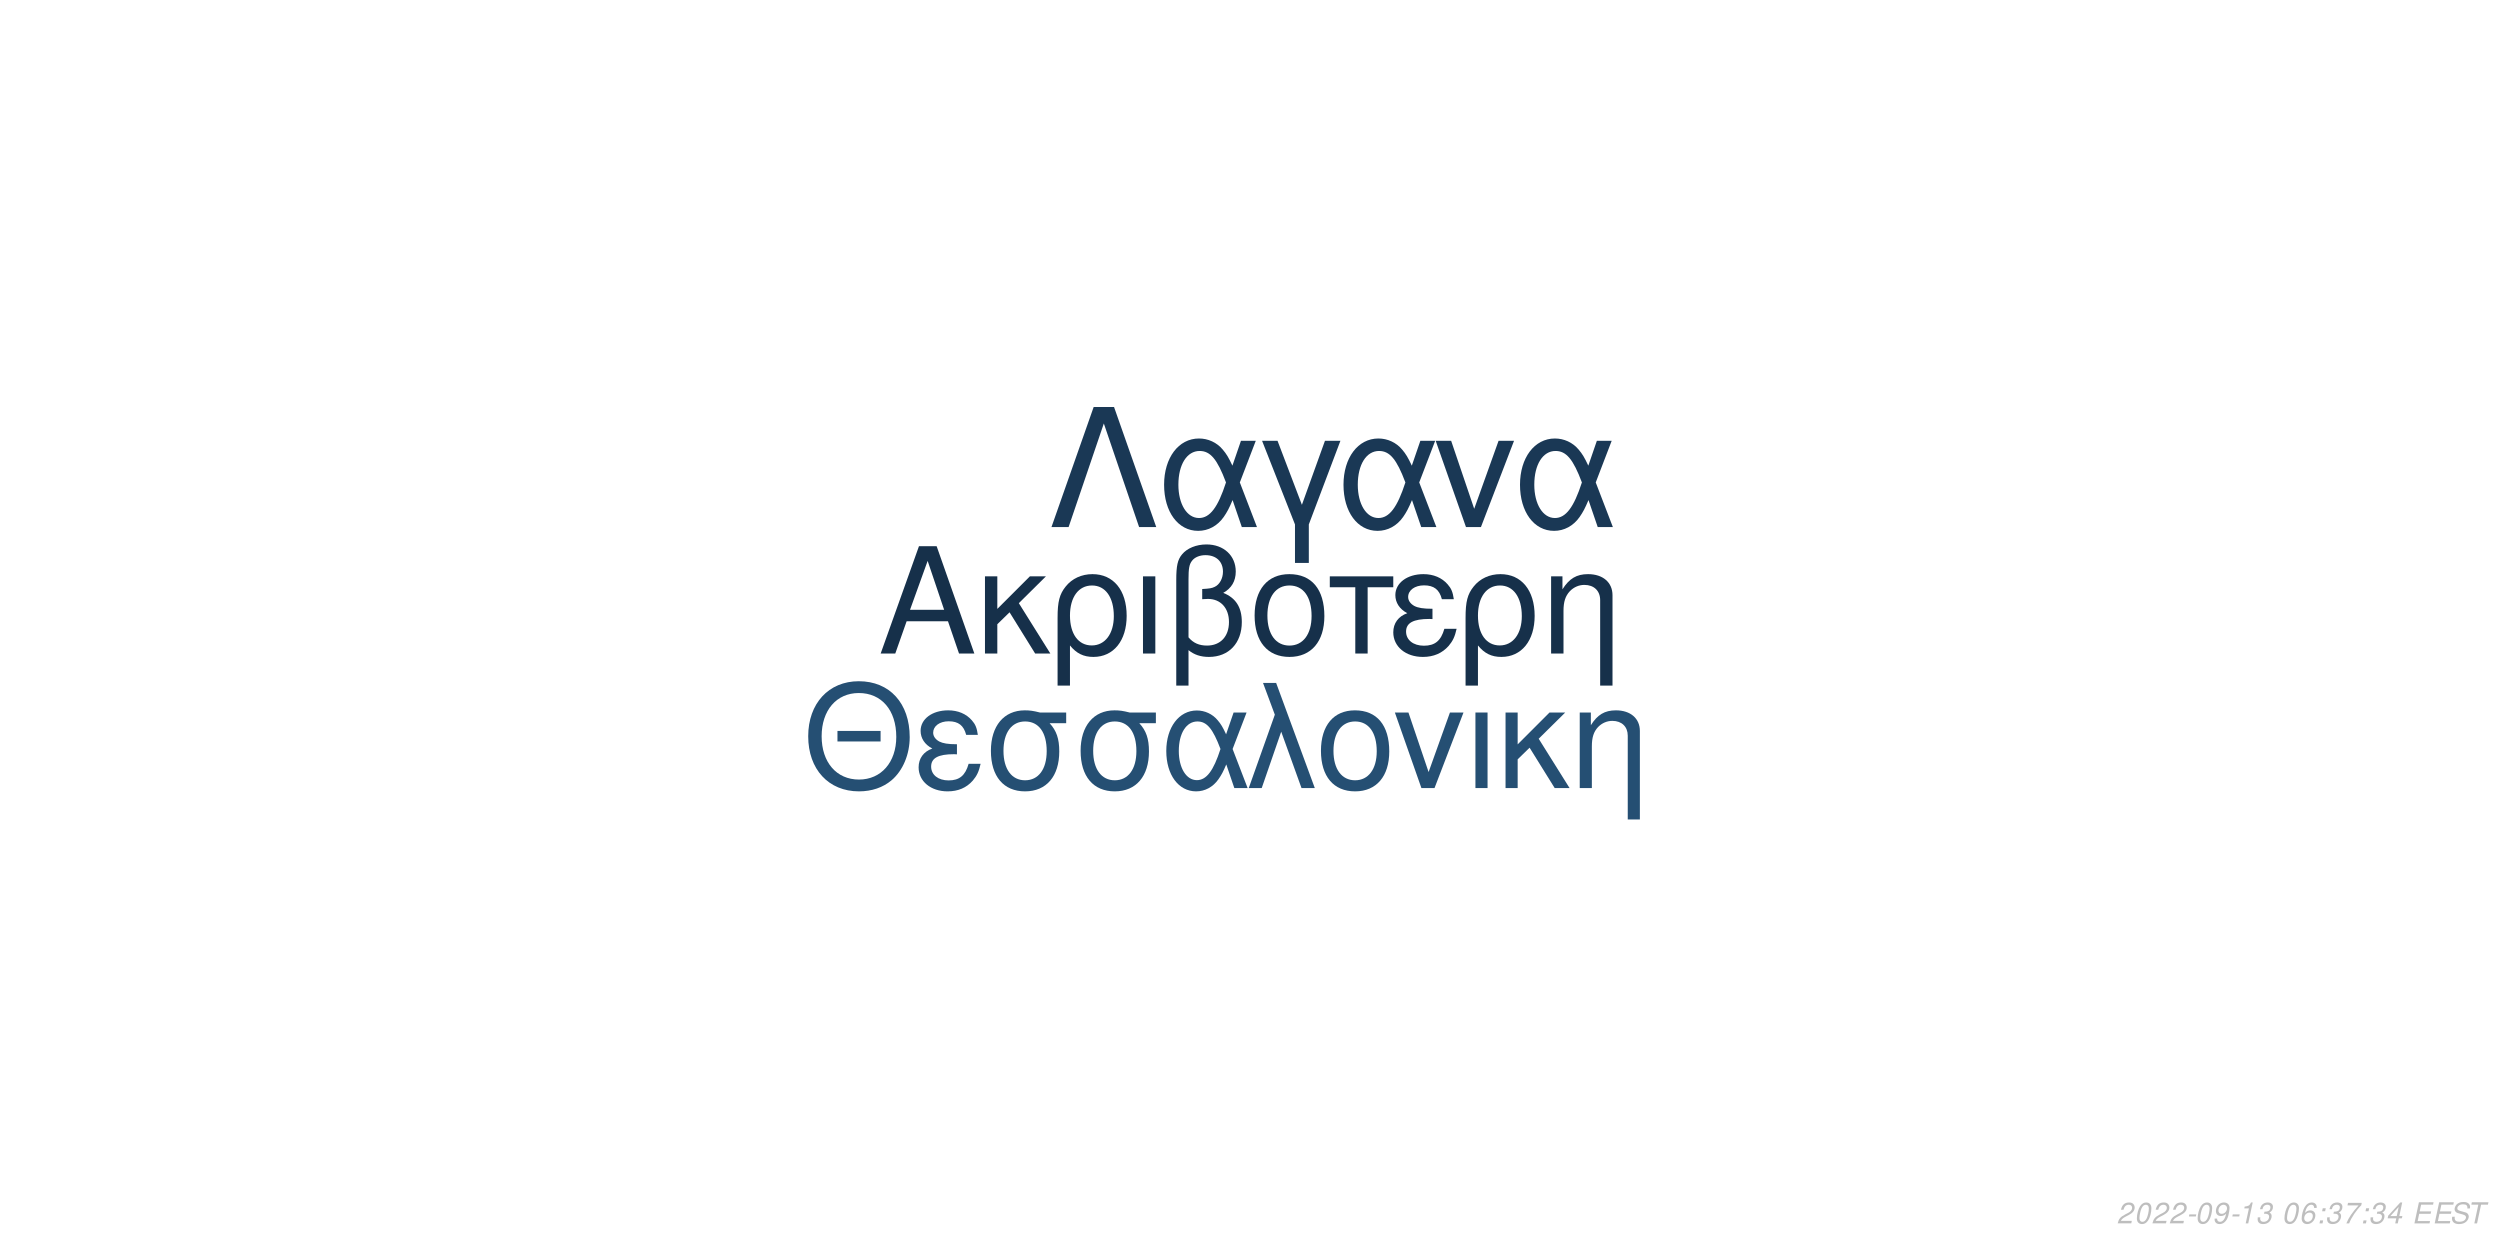
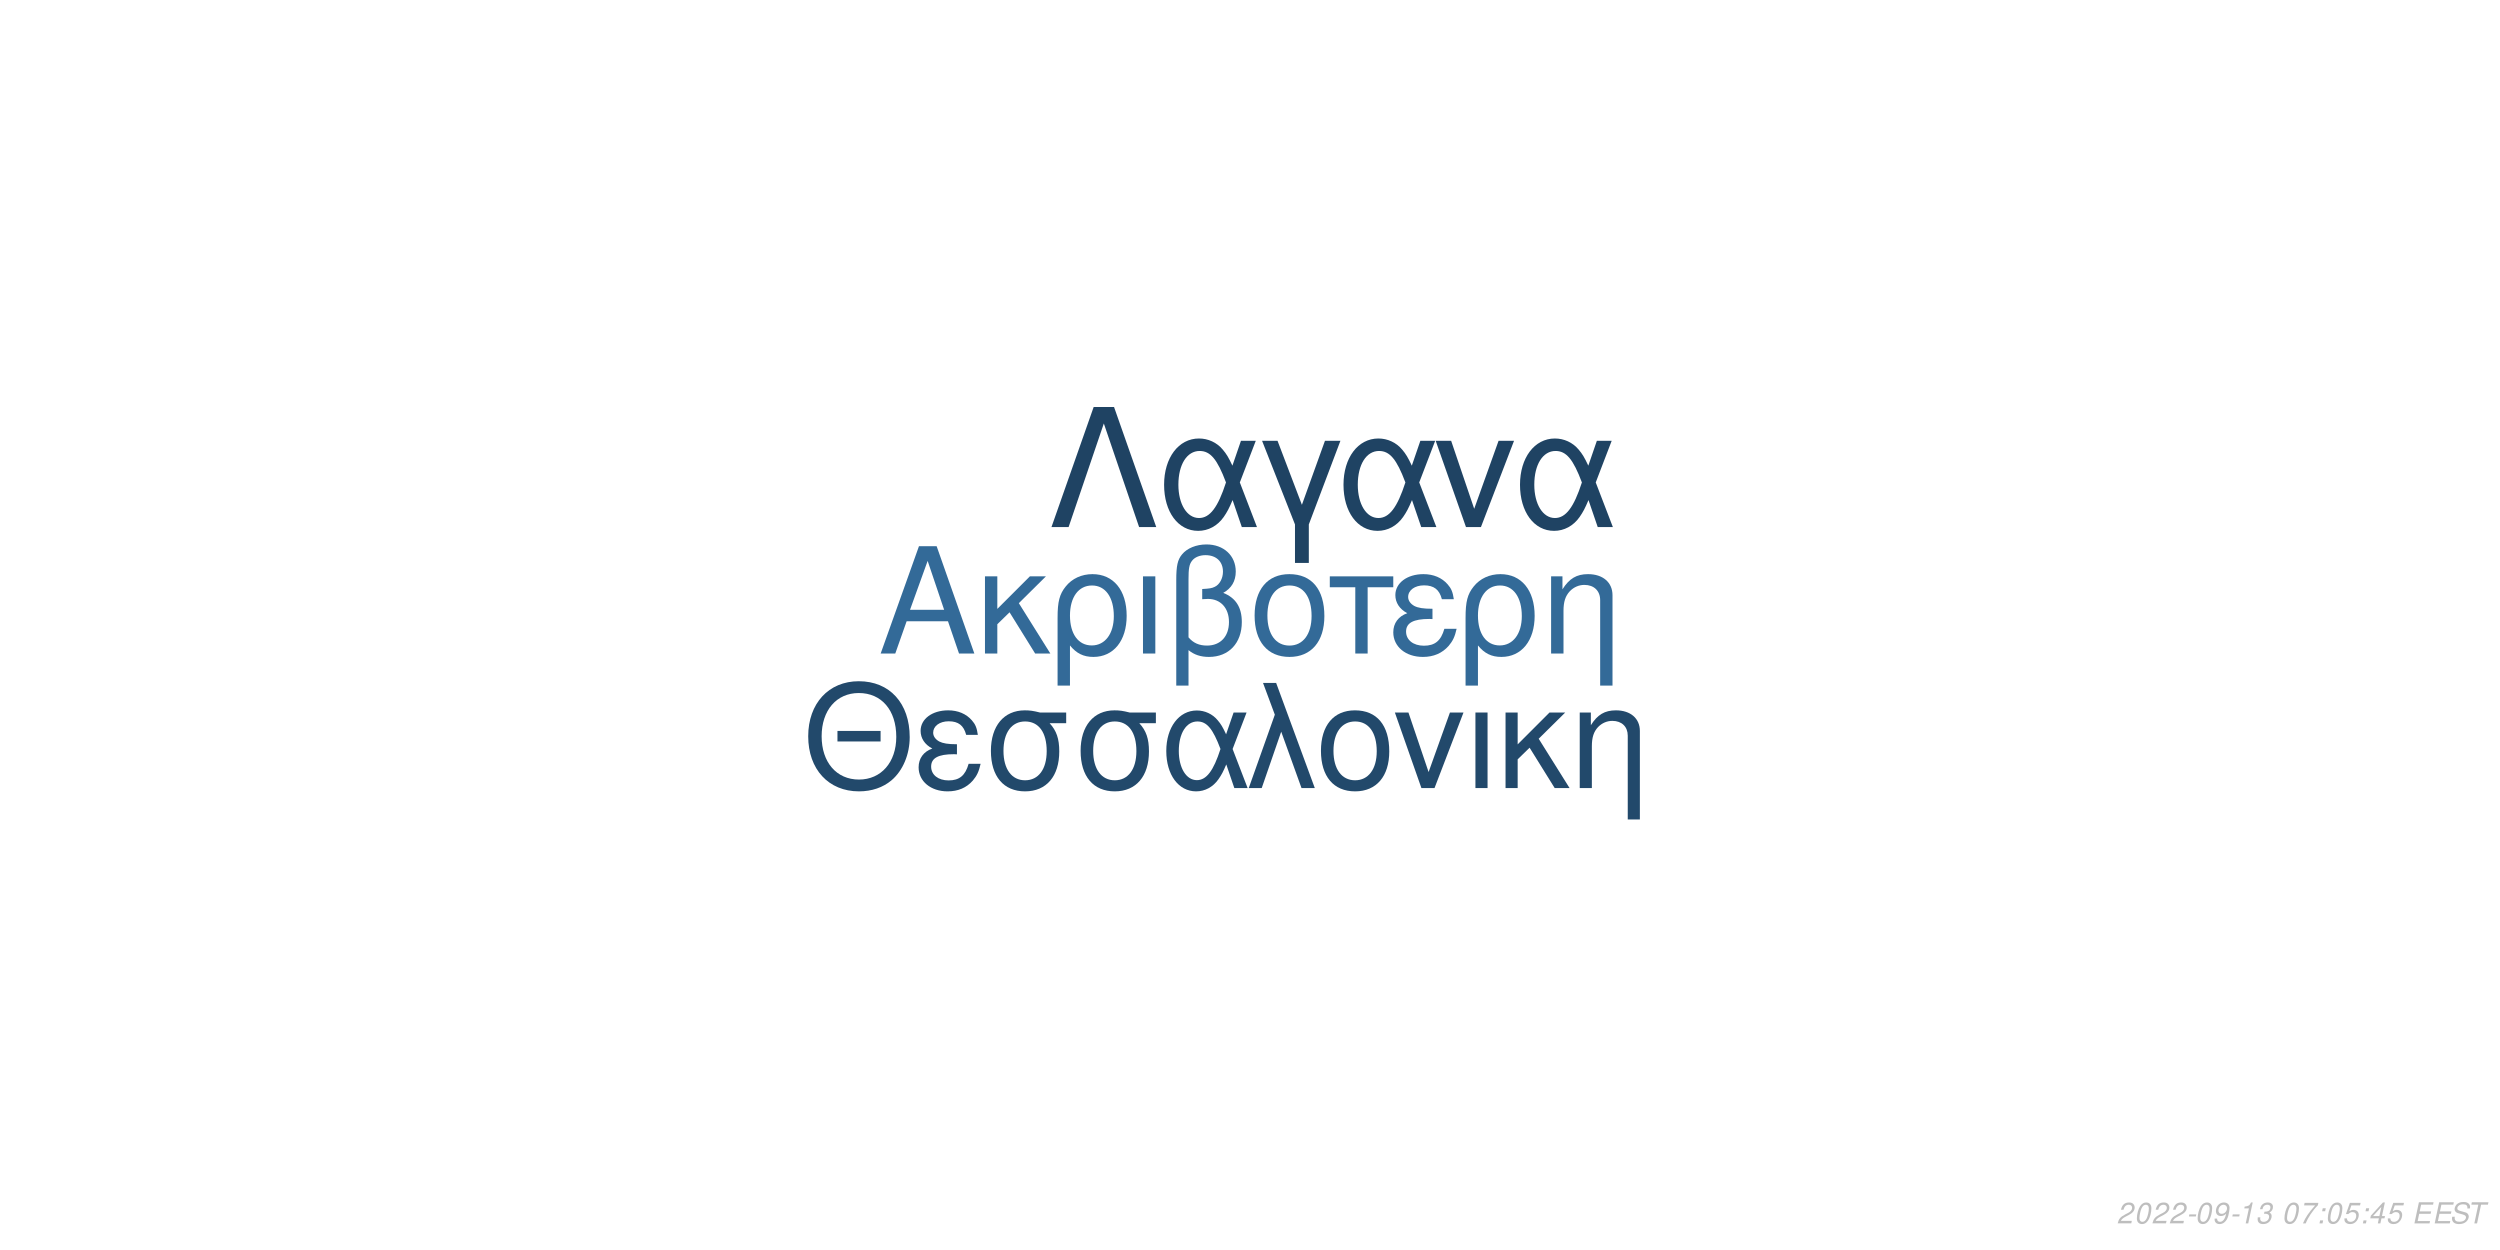
<svg xmlns="http://www.w3.org/2000/svg" xmlns:xlink="http://www.w3.org/1999/xlink" width="864pt" height="432pt" viewBox="0 0 864 432" version="1.1">
  <defs>
    <g>
      <symbol overflow="visible" id="glyph0-0">
        <path style="stroke:none;" d="" />
      </symbol>
      <symbol overflow="visible" id="glyph0-1">
        <path style="stroke:none;" d="M 24.125 -11.141 L 27.938 0 L 33.234 0 L 20.203 -37.094 L 14.094 -37.094 L 0.859 0 L 5.906 0 L 9.828 -11.141 Z M 22.797 -15.109 L 11 -15.109 L 17.094 -32.016 Z M 22.797 -15.109 " />
      </symbol>
      <symbol overflow="visible" id="glyph0-2">
        <path style="stroke:none;" d="M 7.172 -15.422 L 7.172 -26.672 L 2.906 -26.672 L 2.906 0 L 7.172 0 L 7.172 -10.125 L 11.406 -14.25 L 20.25 0 L 25.5 0 L 14.609 -17.406 L 23.969 -26.672 L 18.422 -26.672 Z M 7.172 -15.422 " />
      </symbol>
      <symbol overflow="visible" id="glyph0-3">
        <path style="stroke:none;" d="M 3 11.094 L 7.281 11.094 L 7.281 -2.797 C 9.516 -0.047 11.953 1.172 15.375 1.172 C 22.344 1.172 26.875 -4.422 26.875 -13.031 C 26.875 -21.891 22.297 -27.438 15.062 -27.438 C 11.297 -27.438 7.984 -25.906 5.797 -23.156 C 3.672 -20.516 3 -17.969 3 -12.359 Z M 14.906 -23.516 C 19.547 -23.516 22.438 -19.438 22.438 -12.922 C 22.438 -6.812 19.391 -2.797 14.812 -2.797 C 10.172 -2.797 7.281 -6.766 7.281 -13.125 C 7.281 -19.484 10.234 -23.516 14.906 -23.516 Z M 14.906 -23.516 " />
      </symbol>
      <symbol overflow="visible" id="glyph0-4">
        <path style="stroke:none;" d="M 3.516 0 L 7.781 0 L 7.781 -26.672 L 3.516 -26.672 Z M 3.516 0 " />
      </symbol>
      <symbol overflow="visible" id="glyph0-5">
        <path style="stroke:none;" d="M 4.016 11.094 L 8.25 11.094 L 8.25 -1.172 C 10.172 0.406 12.422 1.172 15.312 1.172 C 22.188 1.172 26.672 -3.609 26.672 -10.891 C 26.672 -15.984 24.578 -19.234 20.25 -20.969 C 23.109 -22.547 24.578 -25.031 24.578 -28.344 C 24.578 -33.844 20.406 -37.703 14.453 -37.703 C 10.938 -37.703 7.734 -36.391 6 -34.25 C 4.484 -32.422 4.016 -30.328 4.016 -25.391 Z M 8.25 -25.656 C 8.25 -29.359 8.5 -30.844 9.469 -32.062 C 10.375 -33.281 12.156 -34 14.094 -34 C 17.812 -34 20.156 -31.812 20.156 -28.297 C 20.156 -25.953 18.984 -23.812 17.297 -23.047 C 16.281 -22.547 15.469 -22.438 12.984 -22.297 L 12.984 -18.781 C 13.734 -18.828 14.344 -18.875 14.969 -18.875 C 19.344 -18.875 22.234 -15.719 22.234 -10.891 C 22.234 -5.906 19.281 -2.75 14.656 -2.75 C 11.953 -2.75 9.922 -3.609 8.25 -5.594 Z M 8.25 -25.656 " />
      </symbol>
      <symbol overflow="visible" id="glyph0-6">
        <path style="stroke:none;" d="M 14.094 -27.438 C 6.562 -27.438 2.094 -22.094 2.094 -13.125 C 2.094 -4.125 6.562 1.172 14.141 1.172 C 21.672 1.172 26.203 -4.172 26.203 -12.922 C 26.203 -22.188 21.828 -27.438 14.094 -27.438 Z M 14.141 -23.516 C 18.938 -23.516 21.781 -19.594 21.781 -12.984 C 21.781 -6.672 18.828 -2.75 14.141 -2.75 C 9.422 -2.75 6.516 -6.672 6.516 -13.125 C 6.516 -19.594 9.422 -23.516 14.141 -23.516 Z M 14.141 -23.516 " />
      </symbol>
      <symbol overflow="visible" id="glyph0-7">
        <path style="stroke:none;" d="M 7.891 0 L 12.156 0 L 12.156 -22.906 L 21.016 -22.906 L 21.016 -26.672 L -0.922 -26.672 L -0.922 -22.906 L 7.891 -22.906 Z M 7.891 0 " />
      </symbol>
      <symbol overflow="visible" id="glyph0-8">
        <path style="stroke:none;" d="M 14.562 -15.469 C 11.344 -15.469 9.562 -15.781 8.297 -16.438 C 6.922 -17.203 6.156 -18.328 6.156 -19.547 C 6.156 -21.891 8.453 -23.562 11.656 -23.562 C 15.062 -23.562 16.953 -22.094 17.812 -18.781 L 21.938 -18.781 C 21.578 -21.266 21.062 -22.5 19.797 -23.922 C 17.812 -26.203 14.906 -27.438 11.453 -27.438 C 5.797 -27.438 1.734 -24.375 1.734 -20.203 C 1.734 -17.609 3.156 -15.375 5.859 -13.938 C 2.797 -12.875 1.016 -10.484 1.016 -7.328 C 1.016 -2.391 5.297 1.172 11.25 1.172 C 14.969 1.172 17.906 -0.109 20.156 -2.641 C 21.578 -4.328 22.297 -5.797 22.906 -8.547 L 18.672 -8.547 C 17.5 -4.422 15.422 -2.703 11.609 -2.703 C 7.938 -2.703 5.438 -4.688 5.438 -7.578 C 5.438 -10.578 7.938 -11.953 13.484 -11.953 C 13.641 -11.953 14.094 -11.953 14.562 -11.906 Z M 14.562 -15.469 " />
      </symbol>
      <symbol overflow="visible" id="glyph0-9">
        <path style="stroke:none;" d="M 3.562 -26.672 L 3.562 0 L 7.844 0 L 7.844 -14.703 C 7.844 -17.906 8.5 -19.891 10.031 -21.531 C 11.406 -22.953 13.188 -23.719 15.062 -23.719 C 18.375 -23.719 20.516 -21.672 20.516 -18.469 L 20.516 11.094 L 24.781 11.094 L 24.781 -20.156 C 24.781 -24.578 21.469 -27.438 16.328 -27.438 C 12.359 -27.438 9.828 -25.906 7.484 -22.188 L 7.484 -26.672 Z M 3.562 -26.672 " />
      </symbol>
      <symbol overflow="visible" id="glyph1-0">
        <path style="stroke:none;" d="" />
      </symbol>
      <symbol overflow="visible" id="glyph1-1">
        <path style="stroke:none;" d="M 26.859 -19.734 L 11.953 -19.734 L 11.953 -16.094 L 26.859 -16.094 Z M 19.328 -36.922 C 8.922 -36.922 1.844 -29.25 1.844 -17.891 C 1.844 -6.484 8.875 1.141 19.391 1.141 C 23.812 1.141 27.703 -0.203 30.641 -2.688 C 34.578 -6.031 36.922 -11.656 36.922 -17.594 C 36.922 -29.297 30 -36.922 19.328 -36.922 Z M 19.328 -32.844 C 27.203 -32.844 32.281 -26.906 32.281 -17.688 C 32.281 -8.922 27.062 -2.938 19.391 -2.938 C 11.609 -2.938 6.484 -8.922 6.484 -17.891 C 6.484 -26.859 11.609 -32.844 19.328 -32.844 Z M 19.328 -32.844 " />
      </symbol>
      <symbol overflow="visible" id="glyph1-2">
        <path style="stroke:none;" d="M 14.25 -15.141 C 11.109 -15.141 9.375 -15.453 8.125 -16.094 C 6.781 -16.844 6.031 -17.938 6.031 -19.141 C 6.031 -21.422 8.266 -23.078 11.406 -23.078 C 14.75 -23.078 16.594 -21.625 17.438 -18.391 L 21.469 -18.391 C 21.125 -20.828 20.625 -22.031 19.391 -23.422 C 17.438 -25.656 14.594 -26.859 11.219 -26.859 C 5.688 -26.859 1.688 -23.875 1.688 -19.781 C 1.688 -17.234 3.094 -15.047 5.734 -13.656 C 2.734 -12.609 1 -10.266 1 -7.172 C 1 -2.344 5.188 1.141 11.016 1.141 C 14.656 1.141 17.547 -0.094 19.734 -2.594 C 21.125 -4.234 21.828 -5.688 22.422 -8.375 L 18.281 -8.375 C 17.141 -4.328 15.094 -2.641 11.359 -2.641 C 7.766 -2.641 5.328 -4.578 5.328 -7.422 C 5.328 -10.359 7.766 -11.703 13.203 -11.703 C 13.359 -11.703 13.797 -11.703 14.25 -11.656 Z M 14.25 -15.141 " />
      </symbol>
      <symbol overflow="visible" id="glyph1-3">
        <path style="stroke:none;" d="M 29 -26.109 L 19.938 -26.109 C 17.594 -26.703 16.438 -26.859 14.703 -26.859 C 7.469 -26.859 2.984 -21.469 2.984 -12.859 C 2.984 -4.031 7.375 1.141 14.797 1.141 C 22.172 1.141 26.609 -4.078 26.609 -12.656 C 26.609 -17.047 25.656 -19.828 23.266 -22.422 L 29 -22.422 Z M 14.797 -23.016 C 19.531 -23.016 22.266 -19.234 22.266 -12.75 C 22.266 -6.531 19.438 -2.688 14.797 -2.688 C 10.172 -2.688 7.328 -6.531 7.328 -12.859 C 7.328 -19.188 10.172 -23.016 14.797 -23.016 Z M 14.797 -23.016 " />
      </symbol>
      <symbol overflow="visible" id="glyph1-4">
        <path style="stroke:none;" d="M 29.344 -26.109 L 24.859 -26.109 L 22.266 -18.578 C 21.125 -21.031 20.484 -22.125 19.328 -23.469 C 17.547 -25.609 14.906 -26.812 12.156 -26.812 C 5.984 -26.812 1.594 -20.984 1.594 -12.812 C 1.594 -4.578 5.828 1.141 11.906 1.141 C 14.953 1.141 17.734 -0.344 19.625 -3.047 C 20.672 -4.531 21.281 -5.688 22.328 -8.172 L 25.109 0 L 29.703 0 L 24.516 -13.5 Z M 20.328 -13.5 C 17.891 -5.922 15.453 -2.734 12.156 -2.734 C 8.516 -2.734 5.922 -6.922 5.922 -12.812 C 5.922 -18.938 8.516 -23.016 12.359 -23.016 C 15.594 -23.016 17.688 -20.531 20.328 -13.5 Z M 20.328 -13.5 " />
      </symbol>
      <symbol overflow="visible" id="glyph1-5">
        <path style="stroke:none;" d="M 1.094 0 L 5.578 0 L 12.312 -19.484 L 19.328 0 L 23.922 0 L 10.562 -36.328 L 6.031 -36.328 L 10.109 -25.359 Z M 1.094 0 " />
      </symbol>
      <symbol overflow="visible" id="glyph1-6">
        <path style="stroke:none;" d="M 13.797 -26.859 C 6.422 -26.859 2.047 -21.625 2.047 -12.859 C 2.047 -4.031 6.422 1.141 13.859 1.141 C 21.234 1.141 25.656 -4.078 25.656 -12.656 C 25.656 -21.719 21.375 -26.859 13.797 -26.859 Z M 13.859 -23.016 C 18.531 -23.016 21.328 -19.188 21.328 -12.703 C 21.328 -6.531 18.438 -2.688 13.859 -2.688 C 9.219 -2.688 6.375 -6.531 6.375 -12.859 C 6.375 -19.188 9.219 -23.016 13.859 -23.016 Z M 13.859 -23.016 " />
      </symbol>
      <symbol overflow="visible" id="glyph1-7">
        <path style="stroke:none;" d="M 14.297 0 L 24.312 -26.109 L 19.625 -26.109 L 12.25 -5.531 L 5.281 -26.109 L 0.594 -26.109 L 9.766 0 Z M 14.297 0 " />
      </symbol>
      <symbol overflow="visible" id="glyph1-8">
        <path style="stroke:none;" d="M 3.438 0 L 7.625 0 L 7.625 -26.109 L 3.438 -26.109 Z M 3.438 0 " />
      </symbol>
      <symbol overflow="visible" id="glyph1-9">
        <path style="stroke:none;" d="M 7.031 -15.094 L 7.031 -26.109 L 2.844 -26.109 L 2.844 0 L 7.031 0 L 7.031 -9.922 L 11.156 -13.953 L 19.828 0 L 24.969 0 L 14.297 -17.047 L 23.469 -26.109 L 18.031 -26.109 Z M 7.031 -15.094 " />
      </symbol>
      <symbol overflow="visible" id="glyph1-10">
        <path style="stroke:none;" d="M 3.484 -26.109 L 3.484 0 L 7.672 0 L 7.672 -14.406 C 7.672 -17.547 8.328 -19.484 9.812 -21.078 C 11.156 -22.469 12.906 -23.219 14.75 -23.219 C 17.984 -23.219 20.078 -21.234 20.078 -18.094 L 20.078 10.859 L 24.266 10.859 L 24.266 -19.734 C 24.266 -24.062 21.031 -26.859 16 -26.859 C 12.109 -26.859 9.609 -25.359 7.328 -21.719 L 7.328 -26.109 Z M 3.484 -26.109 " />
      </symbol>
      <symbol overflow="visible" id="glyph2-0">
        <path style="stroke:none;" d="" />
      </symbol>
      <symbol overflow="visible" id="glyph2-1">
        <path style="stroke:none;" d="M 22.531 -41.484 L 15.484 -41.484 L 0.906 0 L 6.828 0 L 19 -35.797 L 31.188 0 L 37.109 0 Z M 22.531 -41.484 " />
      </symbol>
      <symbol overflow="visible" id="glyph2-2">
        <path style="stroke:none;" d="M 33.516 -29.812 L 28.391 -29.812 L 25.438 -21.219 C 24.125 -24.016 23.391 -25.266 22.078 -26.797 C 20.031 -29.25 17.016 -30.609 13.891 -30.609 C 6.828 -30.609 1.828 -23.953 1.828 -14.625 C 1.828 -5.234 6.656 1.312 13.594 1.312 C 17.078 1.312 20.266 -0.391 22.422 -3.469 C 23.609 -5.172 24.297 -6.484 25.5 -9.328 L 28.688 0 L 33.922 0 L 28 -15.422 Z M 23.219 -15.422 C 20.422 -6.766 17.641 -3.125 13.891 -3.125 C 9.734 -3.125 6.766 -7.906 6.766 -14.625 C 6.766 -21.625 9.734 -26.297 14.109 -26.297 C 17.812 -26.297 20.203 -23.453 23.219 -15.422 Z M 23.219 -15.422 " />
      </symbol>
      <symbol overflow="visible" id="glyph2-3">
        <path style="stroke:none;" d="M 12.062 12.406 L 16.844 12.406 L 16.844 -0.906 L 27.766 -29.812 L 22.422 -29.812 L 14.453 -7.688 L 6.031 -29.812 L 0.688 -29.812 L 12.062 -0.906 Z M 12.062 12.406 " />
      </symbol>
      <symbol overflow="visible" id="glyph2-4">
        <path style="stroke:none;" d="M 16.328 0 L 27.766 -29.812 L 22.422 -29.812 L 14 -6.312 L 6.031 -29.812 L 0.688 -29.812 L 11.156 0 Z M 16.328 0 " />
      </symbol>
      <symbol overflow="visible" id="glyph3-0">
        <path style="stroke:none;" d="" />
      </symbol>
      <symbol overflow="visible" id="glyph3-1">
        <path style="stroke:none;" d="M 5.234 -0.875 L 1.469 -0.875 C 1.641 -1.375 2.203 -1.891 3.109 -2.344 L 4.234 -2.938 C 5.562 -3.625 6.219 -4.469 6.219 -5.484 C 6.219 -5.938 6.062 -6.359 5.797 -6.656 C 5.469 -7.047 4.984 -7.234 4.312 -7.234 C 2.766 -7.234 1.891 -6.453 1.484 -4.734 L 2.375 -4.734 C 2.484 -5.188 2.609 -5.484 2.797 -5.75 C 3.094 -6.203 3.609 -6.453 4.188 -6.453 C 4.891 -6.453 5.344 -6.031 5.344 -5.375 C 5.344 -4.703 4.859 -4.094 4.016 -3.656 L 2.984 -3.125 C 1.234 -2.188 0.797 -1.656 0.344 -0.016 L 5.047 -0.016 Z M 5.234 -0.875 " />
      </symbol>
      <symbol overflow="visible" id="glyph3-2">
        <path style="stroke:none;" d="M 4.203 -7.234 C 3.375 -7.234 2.688 -6.812 2.125 -5.984 C 1.484 -5.047 0.984 -3.188 0.984 -1.734 C 0.984 -1.109 1.172 -0.562 1.484 -0.266 C 1.797 0.047 2.281 0.234 2.766 0.234 C 3.625 0.234 4.281 -0.156 4.859 -1.016 C 5.516 -1.953 6 -3.797 6 -5.266 C 6 -6.5 5.328 -7.234 4.203 -7.234 Z M 4.094 -6.453 C 4.734 -6.453 5.125 -5.984 5.125 -5.156 C 5.125 -4.203 4.781 -2.625 4.406 -1.812 C 3.984 -0.938 3.516 -0.547 2.875 -0.547 C 2.25 -0.547 1.875 -1.031 1.875 -1.828 C 1.875 -2.797 2.203 -4.344 2.594 -5.203 C 2.984 -6.047 3.453 -6.453 4.094 -6.453 Z M 4.094 -6.453 " />
      </symbol>
      <symbol overflow="visible" id="glyph3-3">
        <path style="stroke:none;" d="M 3.516 -3.125 L 1.125 -3.125 L 0.969 -2.406 L 3.359 -2.406 Z M 3.516 -3.125 " />
      </symbol>
      <symbol overflow="visible" id="glyph3-4">
        <path style="stroke:none;" d="M 0.844 -1.656 C 0.844 -1.547 0.844 -1.438 0.844 -1.375 C 0.844 -0.406 1.531 0.234 2.578 0.234 C 3.203 0.234 3.766 0.016 4.297 -0.438 C 4.938 -1 5.312 -1.656 5.594 -2.719 C 5.844 -3.672 6.016 -4.766 6.016 -5.375 C 6.016 -5.844 5.844 -6.328 5.547 -6.656 C 5.203 -7.031 4.703 -7.234 4.062 -7.234 C 2.516 -7.234 1.297 -5.938 1.297 -4.266 C 1.297 -3.203 1.984 -2.547 3.047 -2.547 C 3.484 -2.547 3.953 -2.672 4.281 -2.891 C 4.406 -2.984 4.547 -3.078 4.828 -3.344 C 4.438 -1.484 3.703 -0.547 2.703 -0.547 C 2.109 -0.547 1.719 -0.938 1.719 -1.547 L 1.719 -1.656 Z M 3.953 -6.453 C 4.625 -6.453 5.141 -5.953 5.141 -5.281 C 5.141 -4.188 4.312 -3.312 3.297 -3.312 C 2.594 -3.312 2.172 -3.734 2.172 -4.453 C 2.172 -5.562 2.984 -6.453 3.953 -6.453 Z M 3.953 -6.453 " />
      </symbol>
      <symbol overflow="visible" id="glyph3-5">
        <path style="stroke:none;" d="M 3.703 -5.188 L 2.594 0 L 3.469 0 L 5.016 -7.234 L 4.438 -7.234 C 3.906 -6.156 3.688 -6.016 2.234 -5.812 L 2.109 -5.188 Z M 3.703 -5.188 " />
      </symbol>
      <symbol overflow="visible" id="glyph3-6">
        <path style="stroke:none;" d="M 2.922 -3.312 C 3.125 -3.344 3.234 -3.344 3.375 -3.344 C 4.203 -3.344 4.688 -3 4.688 -2.406 C 4.688 -1.312 3.906 -0.547 2.781 -0.547 C 2.047 -0.547 1.594 -0.938 1.594 -1.562 C 1.594 -1.719 1.609 -1.844 1.656 -2.094 L 0.766 -2.094 C 0.734 -1.797 0.719 -1.641 0.719 -1.469 C 0.719 -0.375 1.406 0.234 2.641 0.234 C 3.547 0.234 4.297 -0.078 4.812 -0.656 C 5.266 -1.156 5.562 -1.875 5.562 -2.547 C 5.562 -3.125 5.344 -3.453 4.797 -3.734 C 5.641 -4.234 6.016 -4.844 6.016 -5.734 C 6.016 -6.656 5.312 -7.234 4.203 -7.234 C 3.375 -7.234 2.672 -6.938 2.188 -6.375 C 1.891 -6.031 1.703 -5.641 1.516 -4.906 L 2.391 -4.906 C 2.5 -5.359 2.594 -5.594 2.734 -5.812 C 3.047 -6.234 3.516 -6.453 4.078 -6.453 C 4.734 -6.453 5.141 -6.125 5.141 -5.578 C 5.141 -5.188 5.016 -4.797 4.797 -4.547 C 4.516 -4.234 4 -4.062 3.266 -4.062 L 3.078 -4.062 Z M 2.922 -3.312 " />
      </symbol>
      <symbol overflow="visible" id="glyph3-7">
        <path style="stroke:none;" d="" />
      </symbol>
      <symbol overflow="visible" id="glyph3-8">
-         <path style="stroke:none;" d="M 6.125 -5.344 L 6.141 -5.625 C 6.141 -6.609 5.453 -7.234 4.391 -7.234 C 3.438 -7.234 2.641 -6.719 2.016 -5.703 C 1.422 -4.781 0.938 -2.953 0.938 -1.688 C 0.938 -0.516 1.688 0.234 2.859 0.234 C 3.703 0.234 4.438 -0.156 5 -0.875 C 5.406 -1.422 5.672 -2.156 5.672 -2.766 C 5.672 -3.812 4.969 -4.5 3.906 -4.5 C 3.234 -4.5 2.672 -4.234 2.094 -3.625 C 2.406 -5.375 3.234 -6.453 4.25 -6.453 C 4.703 -6.453 5.062 -6.234 5.172 -5.844 C 5.203 -5.719 5.234 -5.578 5.25 -5.344 Z M 3.656 -3.734 C 4.344 -3.734 4.797 -3.281 4.797 -2.625 C 4.797 -1.469 3.984 -0.547 2.984 -0.547 C 2.297 -0.547 1.812 -1.047 1.812 -1.766 C 1.812 -2.859 2.625 -3.734 3.656 -3.734 Z M 3.656 -3.734 " />
+         <path style="stroke:none;" d="M 6.703 -7.094 L 1.953 -7.094 L 1.766 -6.219 L 5.594 -6.219 C 3.344 -3.688 2.266 -2.109 1.375 0 L 2.344 0 C 3.031 -1.906 4.828 -4.594 6.547 -6.281 Z M 6.703 -7.094 " />
      </symbol>
      <symbol overflow="visible" id="glyph3-9">
        <path style="stroke:none;" d="M 2.359 -1.031 L 1.312 -1.031 L 1.094 0 L 2.141 0 Z M 3.266 -5.234 L 2.219 -5.234 L 2 -4.203 L 3.047 -4.203 Z M 3.266 -5.234 " />
      </symbol>
      <symbol overflow="visible" id="glyph3-10">
-         <path style="stroke:none;" d="M 6.703 -7.094 L 1.953 -7.094 L 1.766 -6.219 L 5.594 -6.219 C 3.344 -3.688 2.266 -2.109 1.375 0 L 2.344 0 C 3.031 -1.906 4.828 -4.594 6.547 -6.281 Z M 6.703 -7.094 " />
+         <path style="stroke:none;" d="M 6.297 -7.094 L 2.594 -7.094 L 1.234 -3.234 L 2.047 -3.234 C 2.656 -3.766 2.938 -3.906 3.531 -3.906 C 4.328 -3.906 4.797 -3.453 4.797 -2.688 C 4.797 -1.438 3.969 -0.547 2.828 -0.547 C 2.031 -0.547 1.609 -0.938 1.578 -1.734 L 0.703 -1.734 L 0.703 -1.516 C 0.703 -0.938 0.844 -0.547 1.188 -0.266 C 1.562 0.062 2.078 0.234 2.703 0.234 C 3.656 0.234 4.391 -0.156 4.984 -0.922 C 5.422 -1.5 5.672 -2.234 5.672 -2.953 C 5.672 -4 4.938 -4.672 3.812 -4.672 C 3.328 -4.672 2.906 -4.547 2.406 -4.234 L 3.109 -6.219 L 6.109 -6.219 Z M 6.297 -7.094 " />
      </symbol>
      <symbol overflow="visible" id="glyph3-11">
        <path style="stroke:none;" d="M 3.625 -1.75 L 3.266 0 L 4.141 0 L 4.516 -1.75 L 5.562 -1.75 L 5.734 -2.531 L 4.688 -2.531 L 5.688 -7.234 L 5.016 -7.234 L 0.844 -2.672 L 0.641 -1.75 Z M 3.797 -2.531 L 1.594 -2.531 L 4.469 -5.703 Z M 3.797 -2.531 " />
      </symbol>
      <symbol overflow="visible" id="glyph3-12">
        <path style="stroke:none;" d="M 2.547 -3.312 L 6.5 -3.312 L 6.688 -4.141 L 2.719 -4.141 L 3.219 -6.469 L 7.344 -6.469 L 7.516 -7.297 L 2.453 -7.297 L 0.906 0 L 6.125 0 L 6.297 -0.812 L 2.016 -0.812 Z M 2.547 -3.312 " />
      </symbol>
      <symbol overflow="visible" id="glyph3-13">
        <path style="stroke:none;" d="M 7.062 -5.156 C 7.125 -5.438 7.141 -5.562 7.141 -5.703 C 7.141 -6.156 6.938 -6.594 6.594 -6.891 C 6.188 -7.25 5.656 -7.406 4.875 -7.406 C 3.844 -7.406 3.047 -7.125 2.5 -6.562 C 2.094 -6.141 1.781 -5.438 1.781 -4.922 C 1.781 -4.297 2.219 -3.766 2.891 -3.562 L 4.594 -3.094 C 5.406 -2.859 5.734 -2.578 5.734 -2.094 C 5.734 -1.781 5.547 -1.406 5.266 -1.141 C 4.844 -0.766 4.266 -0.578 3.453 -0.578 C 2.328 -0.578 1.812 -0.984 1.812 -1.906 C 1.812 -2.047 1.812 -2.125 1.844 -2.312 L 0.984 -2.312 C 0.906 -2.062 0.891 -1.906 0.891 -1.688 C 0.891 -0.484 1.797 0.234 3.297 0.234 C 4.359 0.234 5.234 -0.062 5.812 -0.609 C 6.344 -1.078 6.688 -1.797 6.688 -2.375 C 6.688 -2.641 6.609 -2.906 6.453 -3.156 C 6.234 -3.5 5.938 -3.703 5.469 -3.828 L 3.75 -4.312 C 2.984 -4.547 2.734 -4.734 2.734 -5.188 C 2.734 -5.547 2.875 -5.844 3.188 -6.109 C 3.547 -6.438 4.031 -6.594 4.703 -6.594 C 5.266 -6.594 5.688 -6.484 5.906 -6.297 C 6.094 -6.125 6.219 -5.797 6.219 -5.516 C 6.219 -5.422 6.203 -5.344 6.188 -5.156 Z M 7.062 -5.156 " />
      </symbol>
      <symbol overflow="visible" id="glyph3-14">
        <path style="stroke:none;" d="M 4.938 -6.469 L 7.312 -6.469 L 7.484 -7.297 L 1.75 -7.297 L 1.578 -6.469 L 3.984 -6.469 L 2.609 0 L 3.547 0 Z M 4.938 -6.469 " />
      </symbol>
    </g>
  </defs>
  <g id="surface1">
    <rect x="0" y="0" width="864" height="432" style="fill:rgb(100%,100%,100%);fill-opacity:1;stroke:none;" />
-     <g style="fill:rgb(8.627%,18.824%,29.02%);fill-opacity:1;">
+     <g style="fill:rgb(20%,41.569%,59.608%);fill-opacity:1;">
      <use xlink:href="#glyph0-1" x="303.5" y="225.861" />
      <use xlink:href="#glyph0-2" x="337.5" y="225.861" />
      <use xlink:href="#glyph0-3" x="362.5" y="225.861" />
      <use xlink:href="#glyph0-4" x="391.5" y="225.861" />
      <use xlink:href="#glyph0-5" x="402.5" y="225.861" />
      <use xlink:href="#glyph0-6" x="431.5" y="225.861" />
      <use xlink:href="#glyph0-7" x="460.5" y="225.861" />
      <use xlink:href="#glyph0-8" x="480.5" y="225.861" />
      <use xlink:href="#glyph0-3" x="503.5" y="225.861" />
      <use xlink:href="#glyph0-9" x="532.5" y="225.861" />
    </g>
-     <g style="fill:rgb(14.51%,30.98%,45.098%);fill-opacity:1;">
+     <g style="fill:rgb(13.333%,28.627%,41.961%);fill-opacity:1;">
      <use xlink:href="#glyph1-1" x="277.473" y="272.354" />
      <use xlink:href="#glyph1-2" x="316.473" y="272.354" />
      <use xlink:href="#glyph1-3" x="339.473" y="272.354" />
      <use xlink:href="#glyph1-3" x="370.473" y="272.354" />
      <use xlink:href="#glyph1-4" x="401.473" y="272.354" />
      <use xlink:href="#glyph1-5" x="430.473" y="272.354" />
      <use xlink:href="#glyph1-6" x="454.473" y="272.354" />
      <use xlink:href="#glyph1-7" x="481.473" y="272.354" />
      <use xlink:href="#glyph1-8" x="506.473" y="272.354" />
      <use xlink:href="#glyph1-9" x="517.473" y="272.354" />
      <use xlink:href="#glyph1-10" x="542.473" y="272.354" />
    </g>
-     <g style="fill:rgb(10.196%,21.961%,33.333%);fill-opacity:1;">
+     <g style="fill:rgb(12.157%,26.275%,38.824%);fill-opacity:1;">
      <use xlink:href="#glyph2-1" x="362.484" y="182.152" />
      <use xlink:href="#glyph2-2" x="400.484" y="182.152" />
      <use xlink:href="#glyph2-3" x="435.484" y="182.152" />
      <use xlink:href="#glyph2-2" x="462.484" y="182.152" />
      <use xlink:href="#glyph2-4" x="495.484" y="182.152" />
      <use xlink:href="#glyph2-2" x="523.484" y="182.152" />
    </g>
    <g style="fill:rgb(74.51%,74.51%,74.51%);fill-opacity:1;">
      <use xlink:href="#glyph3-1" x="731.52" y="422.81" />
      <use xlink:href="#glyph3-2" x="737.52" y="422.81" />
      <use xlink:href="#glyph3-1" x="743.52" y="422.81" />
      <use xlink:href="#glyph3-1" x="749.52" y="422.81" />
      <use xlink:href="#glyph3-3" x="755.52" y="422.81" />
      <use xlink:href="#glyph3-2" x="758.52" y="422.81" />
      <use xlink:href="#glyph3-4" x="764.52" y="422.81" />
      <use xlink:href="#glyph3-3" x="770.52" y="422.81" />
      <use xlink:href="#glyph3-5" x="773.52" y="422.81" />
      <use xlink:href="#glyph3-6" x="779.52" y="422.81" />
      <use xlink:href="#glyph3-7" x="785.52" y="422.81" />
      <use xlink:href="#glyph3-2" x="788.52" y="422.81" />
      <use xlink:href="#glyph3-8" x="794.52" y="422.81" />
      <use xlink:href="#glyph3-9" x="800.52" y="422.81" />
-       <use xlink:href="#glyph3-6" x="803.52" y="422.81" />
+       <use xlink:href="#glyph3-2" x="803.52" y="422.81" />
      <use xlink:href="#glyph3-10" x="809.52" y="422.81" />
      <use xlink:href="#glyph3-9" x="815.52" y="422.81" />
-       <use xlink:href="#glyph3-6" x="818.52" y="422.81" />
-       <use xlink:href="#glyph3-11" x="824.52" y="422.81" />
+       <use xlink:href="#glyph3-11" x="818.52" y="422.81" />
+       <use xlink:href="#glyph3-10" x="824.52" y="422.81" />
      <use xlink:href="#glyph3-7" x="830.52" y="422.81" />
      <use xlink:href="#glyph3-12" x="833.52" y="422.81" />
      <use xlink:href="#glyph3-12" x="840.52" y="422.81" />
      <use xlink:href="#glyph3-13" x="846.52" y="422.81" />
      <use xlink:href="#glyph3-14" x="852.52" y="422.81" />
    </g>
  </g>
</svg>
